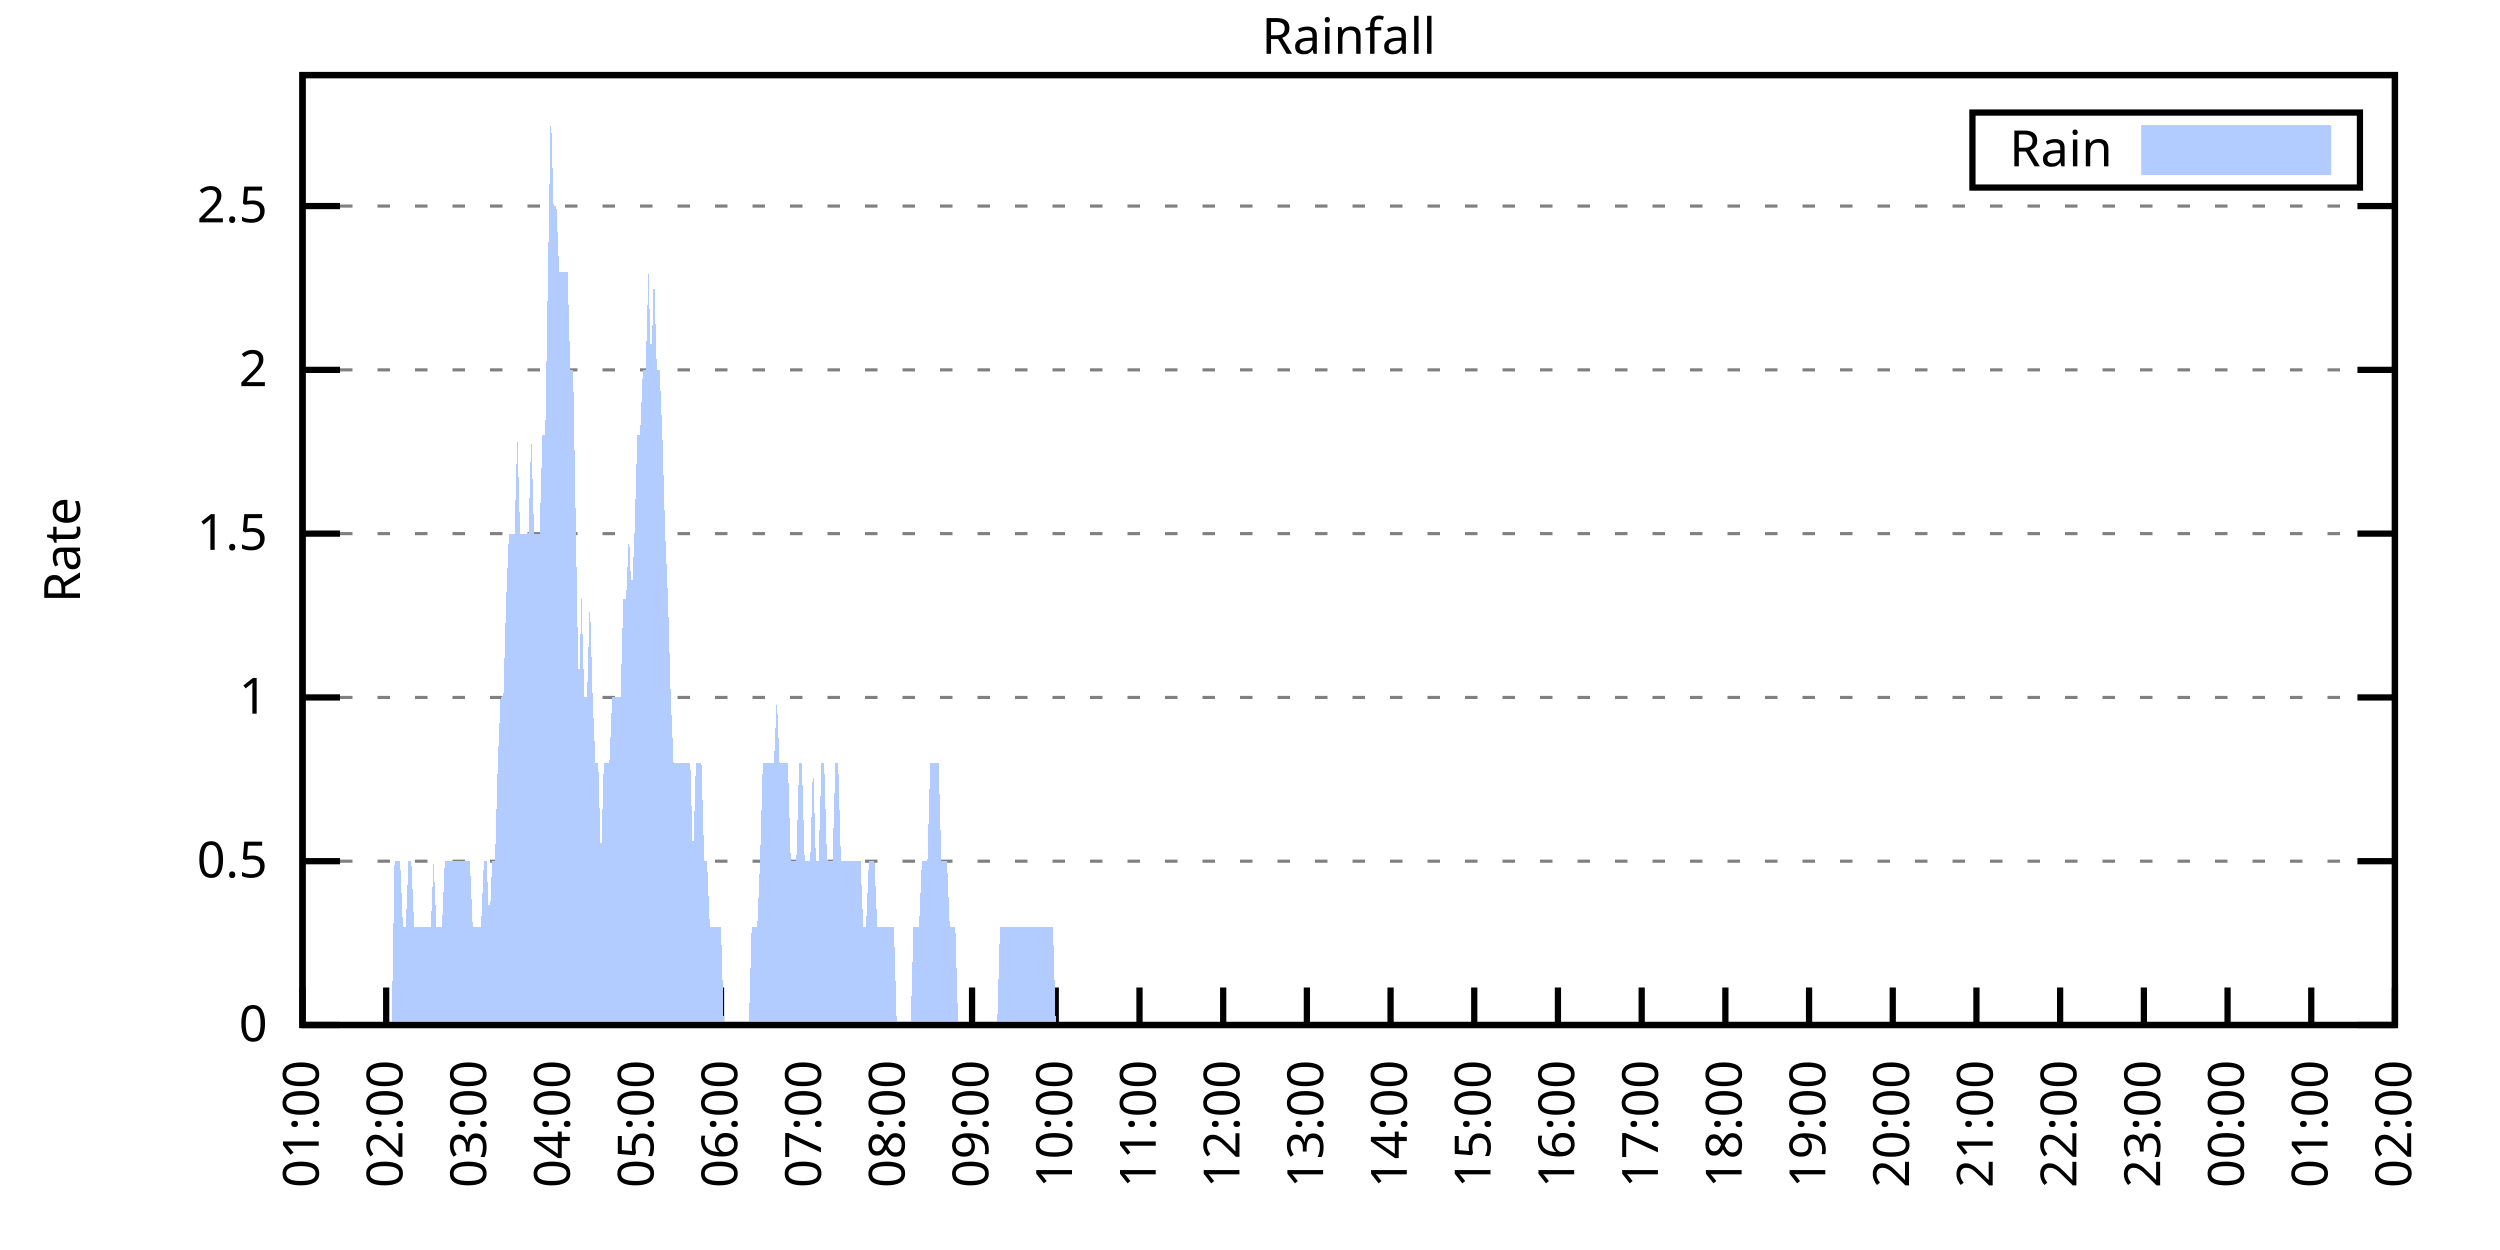
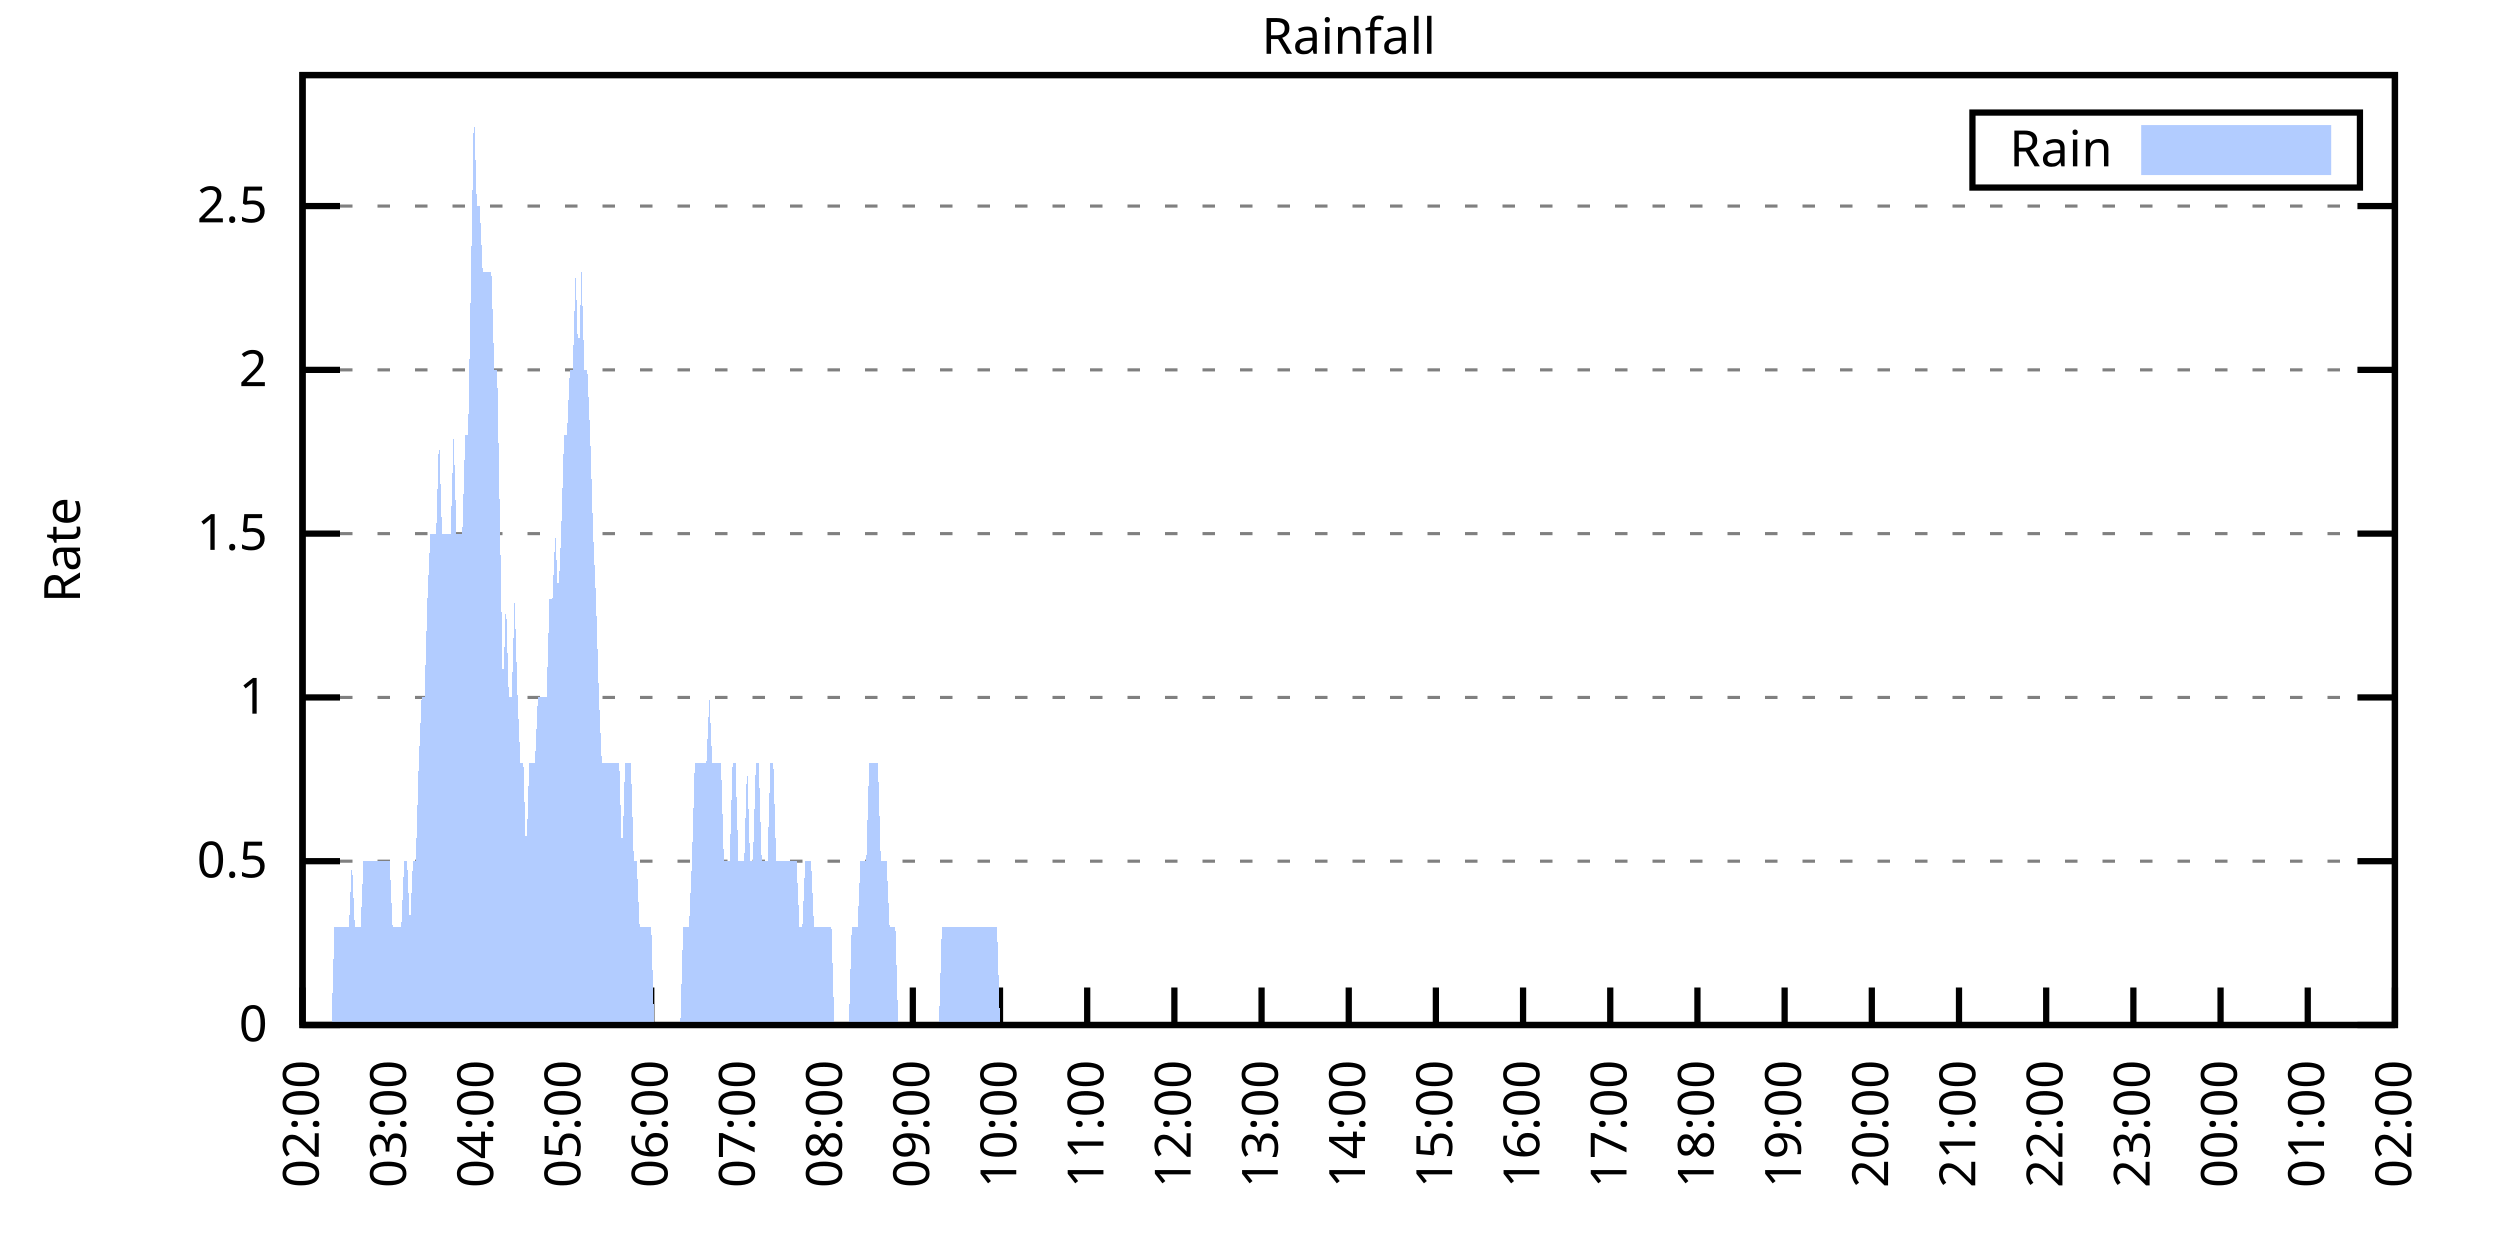
<svg xmlns="http://www.w3.org/2000/svg" xmlns:xlink="http://www.w3.org/1999/xlink" width="400" height="200" viewBox="0 0 400 200">
  <g id="gnuplot_canvas">
    <rect x="0" y="0" width="400" height="200" fill="none" />
    <defs>
      <circle id="gpDot" r="0.5" stroke-width="0.5" stroke="currentColor" />
      <path id="gpPt0" stroke-width="0.333" stroke="currentColor" d="M-1,0 h2 M0,-1 v2" />
      <path id="gpPt1" stroke-width="0.333" stroke="currentColor" d="M-1,-1 L1,1 M1,-1 L-1,1" />
      <path id="gpPt2" stroke-width="0.333" stroke="currentColor" d="M-1,0 L1,0 M0,-1 L0,1 M-1,-1 L1,1 M-1,1 L1,-1" />
      <rect id="gpPt3" stroke-width="0.333" stroke="currentColor" x="-1" y="-1" width="2" height="2" />
      <rect id="gpPt4" stroke-width="0.333" stroke="currentColor" fill="currentColor" x="-1" y="-1" width="2" height="2" />
      <circle id="gpPt5" stroke-width="0.333" stroke="currentColor" cx="0" cy="0" r="1" />
      <use xlink:href="#gpPt5" id="gpPt6" fill="currentColor" stroke="none" />
      <path id="gpPt7" stroke-width="0.333" stroke="currentColor" d="M0,-1.33 L-1.33,0.67 L1.33,0.67 z" />
      <use xlink:href="#gpPt7" id="gpPt8" fill="currentColor" stroke="none" />
      <use xlink:href="#gpPt7" id="gpPt9" stroke="currentColor" transform="rotate(180)" />
      <use xlink:href="#gpPt9" id="gpPt10" fill="currentColor" stroke="none" />
      <use xlink:href="#gpPt3" id="gpPt11" stroke="currentColor" transform="rotate(45)" />
      <use xlink:href="#gpPt11" id="gpPt12" fill="currentColor" stroke="none" />
      <path id="gpPt13" stroke-width="0.333" stroke="currentColor" d="M0,1.330 L1.265,0.411 L0.782,-1.067 L-0.782,-1.076 L-1.265,0.411 z" />
      <use xlink:href="#gpPt13" id="gpPt14" fill="currentColor" stroke="none" />
      <filter id="textbox" filterUnits="objectBoundingBox" x="0" y="0" height="1" width="1">
        <feFlood flood-color="white" flood-opacity="1" result="bgnd" />
        <feComposite in="SourceGraphic" in2="bgnd" operator="atop" />
      </filter>
      <filter id="greybox" filterUnits="objectBoundingBox" x="0" y="0" height="1" width="1">
        <feFlood flood-color="lightgrey" flood-opacity="1" result="grey" />
        <feComposite in="SourceGraphic" in2="grey" operator="atop" />
      </filter>
    </defs>
    <g fill="none" color="white" stroke="currentColor" stroke-width="1.00" stroke-linecap="butt" stroke-linejoin="miter">
</g>
    <g fill="none" color="black" stroke="currentColor" stroke-width="1.00" stroke-linecap="butt" stroke-linejoin="miter">
      <g stroke="none" shape-rendering="crispEdges">
        <polygon fill="rgb(255, 255, 255)" points="48.40,164.00 383.18,164.00 383.18,12.02 48.40,12.02 " />
      </g>
    </g>
    <g fill="none" color="black" stroke="currentColor" stroke-width="1.00" stroke-linecap="butt" stroke-linejoin="miter">
</g>
    <g fill="none" color="black" stroke="black" stroke-width="0.50" stroke-linecap="butt" stroke-linejoin="miter">
</g>
    <g fill="none" color="gray" stroke="currentColor" stroke-width="0.50" stroke-linecap="butt" stroke-linejoin="miter">
      <path stroke="gray" stroke-dasharray="2,4" class="gridline" d="M48.40,164.00 L383.19,164.00  " />
    </g>
    <g fill="none" color="gray" stroke="gray" stroke-width="1.00" stroke-linecap="butt" stroke-linejoin="miter">
</g>
    <g fill="none" color="black" stroke="currentColor" stroke-width="1.00" stroke-linecap="butt" stroke-linejoin="miter">
      <path stroke="black" d="M48.40,164.00 L54.40,164.00 M383.19,164.00 L377.19,164.00  " />
      <g transform="translate(42.80,166.60)" stroke="none" fill="black" font-family="Sans" font-size="8.00" text-anchor="end">
        <text>
          <tspan font-family="Sans"> 0</tspan>
        </text>
      </g>
    </g>
    <g fill="none" color="black" stroke="currentColor" stroke-width="1.00" stroke-linecap="butt" stroke-linejoin="miter">
</g>
    <g fill="none" color="black" stroke="black" stroke-width="0.50" stroke-linecap="butt" stroke-linejoin="miter">
</g>
    <g fill="none" color="gray" stroke="currentColor" stroke-width="0.50" stroke-linecap="butt" stroke-linejoin="miter">
      <path stroke="gray" stroke-dasharray="2,4" class="gridline" d="M48.40,137.79 L383.19,137.79  " />
    </g>
    <g fill="none" color="gray" stroke="gray" stroke-width="1.00" stroke-linecap="butt" stroke-linejoin="miter">
</g>
    <g fill="none" color="black" stroke="currentColor" stroke-width="1.00" stroke-linecap="butt" stroke-linejoin="miter">
      <path stroke="black" d="M48.40,137.79 L54.40,137.79 M383.19,137.79 L377.19,137.79  " />
      <g transform="translate(42.80,140.39)" stroke="none" fill="black" font-family="Sans" font-size="8.00" text-anchor="end">
        <text>
          <tspan font-family="Sans"> 0.5</tspan>
        </text>
      </g>
    </g>
    <g fill="none" color="black" stroke="currentColor" stroke-width="1.00" stroke-linecap="butt" stroke-linejoin="miter">
</g>
    <g fill="none" color="black" stroke="black" stroke-width="0.50" stroke-linecap="butt" stroke-linejoin="miter">
</g>
    <g fill="none" color="gray" stroke="currentColor" stroke-width="0.50" stroke-linecap="butt" stroke-linejoin="miter">
      <path stroke="gray" stroke-dasharray="2,4" class="gridline" d="M48.40,111.59 L383.19,111.59  " />
    </g>
    <g fill="none" color="gray" stroke="gray" stroke-width="1.00" stroke-linecap="butt" stroke-linejoin="miter">
</g>
    <g fill="none" color="black" stroke="currentColor" stroke-width="1.00" stroke-linecap="butt" stroke-linejoin="miter">
      <path stroke="black" d="M48.40,111.59 L54.40,111.59 M383.19,111.59 L377.19,111.59  " />
      <g transform="translate(42.80,114.19)" stroke="none" fill="black" font-family="Sans" font-size="8.00" text-anchor="end">
        <text>
          <tspan font-family="Sans"> 1</tspan>
        </text>
      </g>
    </g>
    <g fill="none" color="black" stroke="currentColor" stroke-width="1.00" stroke-linecap="butt" stroke-linejoin="miter">
</g>
    <g fill="none" color="black" stroke="black" stroke-width="0.50" stroke-linecap="butt" stroke-linejoin="miter">
</g>
    <g fill="none" color="gray" stroke="currentColor" stroke-width="0.50" stroke-linecap="butt" stroke-linejoin="miter">
      <path stroke="gray" stroke-dasharray="2,4" class="gridline" d="M48.40,85.38 L383.19,85.38  " />
    </g>
    <g fill="none" color="gray" stroke="gray" stroke-width="1.00" stroke-linecap="butt" stroke-linejoin="miter">
</g>
    <g fill="none" color="black" stroke="currentColor" stroke-width="1.00" stroke-linecap="butt" stroke-linejoin="miter">
      <path stroke="black" d="M48.40,85.38 L54.40,85.38 M383.19,85.38 L377.19,85.38  " />
      <g transform="translate(42.80,87.98)" stroke="none" fill="black" font-family="Sans" font-size="8.00" text-anchor="end">
        <text>
          <tspan font-family="Sans"> 1.5</tspan>
        </text>
      </g>
    </g>
    <g fill="none" color="black" stroke="currentColor" stroke-width="1.00" stroke-linecap="butt" stroke-linejoin="miter">
</g>
    <g fill="none" color="black" stroke="black" stroke-width="0.50" stroke-linecap="butt" stroke-linejoin="miter">
</g>
    <g fill="none" color="gray" stroke="currentColor" stroke-width="0.50" stroke-linecap="butt" stroke-linejoin="miter">
      <path stroke="gray" stroke-dasharray="2,4" class="gridline" d="M48.40,59.18 L383.19,59.18  " />
    </g>
    <g fill="none" color="gray" stroke="gray" stroke-width="1.00" stroke-linecap="butt" stroke-linejoin="miter">
</g>
    <g fill="none" color="black" stroke="currentColor" stroke-width="1.00" stroke-linecap="butt" stroke-linejoin="miter">
      <path stroke="black" d="M48.40,59.18 L54.40,59.18 M383.19,59.18 L377.19,59.18  " />
      <g transform="translate(42.80,61.78)" stroke="none" fill="black" font-family="Sans" font-size="8.00" text-anchor="end">
        <text>
          <tspan font-family="Sans"> 2</tspan>
        </text>
      </g>
    </g>
    <g fill="none" color="black" stroke="currentColor" stroke-width="1.00" stroke-linecap="butt" stroke-linejoin="miter">
</g>
    <g fill="none" color="black" stroke="black" stroke-width="0.50" stroke-linecap="butt" stroke-linejoin="miter">
</g>
    <g fill="none" color="gray" stroke="currentColor" stroke-width="0.50" stroke-linecap="butt" stroke-linejoin="miter">
      <path stroke="gray" stroke-dasharray="2,4" class="gridline" d="M48.40,32.97 L383.19,32.97  " />
    </g>
    <g fill="none" color="gray" stroke="gray" stroke-width="1.00" stroke-linecap="butt" stroke-linejoin="miter">
</g>
    <g fill="none" color="black" stroke="currentColor" stroke-width="1.00" stroke-linecap="butt" stroke-linejoin="miter">
      <path stroke="black" d="M48.40,32.97 L54.40,32.97 M383.19,32.97 L377.19,32.97  " />
      <g transform="translate(42.80,35.57)" stroke="none" fill="black" font-family="Sans" font-size="8.00" text-anchor="end">
        <text>
          <tspan font-family="Sans"> 2.5</tspan>
        </text>
      </g>
    </g>
    <g fill="none" color="black" stroke="currentColor" stroke-width="1.00" stroke-linecap="butt" stroke-linejoin="miter">
      <path stroke="black" d="M48.40,164.00 L48.40,158.00  " />
      <g transform="translate(51.00,169.60) rotate(270.00)" stroke="none" fill="black" font-family="Sans" font-size="8.00" text-anchor="end">
        <text>
-           <tspan font-family="Sans">01:00</tspan>
-         </text>
-       </g>
-     </g>
-     <g fill="none" color="black" stroke="currentColor" stroke-width="1.00" stroke-linecap="butt" stroke-linejoin="miter">
-       <path stroke="black" d="M61.79,164.00 L61.79,158.00  " />
-       <g transform="translate(64.39,169.60) rotate(270.00)" stroke="none" fill="black" font-family="Sans" font-size="8.00" text-anchor="end">
-         <text>
          <tspan font-family="Sans">02:00</tspan>
        </text>
      </g>
    </g>
    <g fill="none" color="black" stroke="currentColor" stroke-width="1.00" stroke-linecap="butt" stroke-linejoin="miter">
-       <path stroke="black" d="M75.18,164.00 L75.18,158.00  " />
-       <g transform="translate(77.78,169.60) rotate(270.00)" stroke="none" fill="black" font-family="Sans" font-size="8.00" text-anchor="end">
+       <path stroke="black" d="M62.35,164.00 L62.35,158.00  " />
+       <g transform="translate(64.95,169.60) rotate(270.00)" stroke="none" fill="black" font-family="Sans" font-size="8.00" text-anchor="end">
        <text>
          <tspan font-family="Sans">03:00</tspan>
        </text>
      </g>
    </g>
    <g fill="none" color="black" stroke="currentColor" stroke-width="1.00" stroke-linecap="butt" stroke-linejoin="miter">
-       <path stroke="black" d="M88.57,164.00 L88.57,158.00  " />
-       <g transform="translate(91.17,169.60) rotate(270.00)" stroke="none" fill="black" font-family="Sans" font-size="8.00" text-anchor="end">
+       <path stroke="black" d="M76.30,164.00 L76.30,158.00  " />
+       <g transform="translate(78.90,169.60) rotate(270.00)" stroke="none" fill="black" font-family="Sans" font-size="8.00" text-anchor="end">
        <text>
          <tspan font-family="Sans">04:00</tspan>
        </text>
      </g>
    </g>
    <g fill="none" color="black" stroke="currentColor" stroke-width="1.00" stroke-linecap="butt" stroke-linejoin="miter">
-       <path stroke="black" d="M101.97,164.00 L101.97,158.00  " />
-       <g transform="translate(104.57,169.60) rotate(270.00)" stroke="none" fill="black" font-family="Sans" font-size="8.00" text-anchor="end">
+       <path stroke="black" d="M90.25,164.00 L90.25,158.00  " />
+       <g transform="translate(92.85,169.60) rotate(270.00)" stroke="none" fill="black" font-family="Sans" font-size="8.00" text-anchor="end">
        <text>
          <tspan font-family="Sans">05:00</tspan>
        </text>
      </g>
    </g>
    <g fill="none" color="black" stroke="currentColor" stroke-width="1.00" stroke-linecap="butt" stroke-linejoin="miter">
-       <path stroke="black" d="M115.36,164.00 L115.36,158.00  " />
-       <g transform="translate(117.96,169.60) rotate(270.00)" stroke="none" fill="black" font-family="Sans" font-size="8.00" text-anchor="end">
+       <path stroke="black" d="M104.20,164.00 L104.20,158.00  " />
+       <g transform="translate(106.80,169.60) rotate(270.00)" stroke="none" fill="black" font-family="Sans" font-size="8.00" text-anchor="end">
        <text>
          <tspan font-family="Sans">06:00</tspan>
        </text>
      </g>
    </g>
    <g fill="none" color="black" stroke="currentColor" stroke-width="1.00" stroke-linecap="butt" stroke-linejoin="miter">
-       <path stroke="black" d="M128.75,164.00 L128.75,158.00  " />
-       <g transform="translate(131.35,169.60) rotate(270.00)" stroke="none" fill="black" font-family="Sans" font-size="8.00" text-anchor="end">
+       <path stroke="black" d="M118.15,164.00 L118.15,158.00  " />
+       <g transform="translate(120.75,169.60) rotate(270.00)" stroke="none" fill="black" font-family="Sans" font-size="8.00" text-anchor="end">
        <text>
          <tspan font-family="Sans">07:00</tspan>
        </text>
      </g>
    </g>
    <g fill="none" color="black" stroke="currentColor" stroke-width="1.00" stroke-linecap="butt" stroke-linejoin="miter">
-       <path stroke="black" d="M142.14,164.00 L142.14,158.00  " />
-       <g transform="translate(144.74,169.60) rotate(270.00)" stroke="none" fill="black" font-family="Sans" font-size="8.00" text-anchor="end">
+       <path stroke="black" d="M132.10,164.00 L132.10,158.00  " />
+       <g transform="translate(134.70,169.60) rotate(270.00)" stroke="none" fill="black" font-family="Sans" font-size="8.00" text-anchor="end">
        <text>
          <tspan font-family="Sans">08:00</tspan>
        </text>
      </g>
    </g>
    <g fill="none" color="black" stroke="currentColor" stroke-width="1.00" stroke-linecap="butt" stroke-linejoin="miter">
-       <path stroke="black" d="M155.53,164.00 L155.53,158.00  " />
-       <g transform="translate(158.13,169.60) rotate(270.00)" stroke="none" fill="black" font-family="Sans" font-size="8.00" text-anchor="end">
+       <path stroke="black" d="M146.05,164.00 L146.05,158.00  " />
+       <g transform="translate(148.65,169.60) rotate(270.00)" stroke="none" fill="black" font-family="Sans" font-size="8.00" text-anchor="end">
        <text>
          <tspan font-family="Sans">09:00</tspan>
        </text>
      </g>
    </g>
    <g fill="none" color="black" stroke="currentColor" stroke-width="1.00" stroke-linecap="butt" stroke-linejoin="miter">
-       <path stroke="black" d="M168.92,164.00 L168.92,158.00  " />
-       <g transform="translate(171.52,169.60) rotate(270.00)" stroke="none" fill="black" font-family="Sans" font-size="8.00" text-anchor="end">
+       <path stroke="black" d="M160.00,164.00 L160.00,158.00  " />
+       <g transform="translate(162.60,169.60) rotate(270.00)" stroke="none" fill="black" font-family="Sans" font-size="8.00" text-anchor="end">
        <text>
          <tspan font-family="Sans">10:00</tspan>
        </text>
      </g>
    </g>
    <g fill="none" color="black" stroke="currentColor" stroke-width="1.00" stroke-linecap="butt" stroke-linejoin="miter">
-       <path stroke="black" d="M182.32,164.00 L182.32,158.00  " />
-       <g transform="translate(184.92,169.60) rotate(270.00)" stroke="none" fill="black" font-family="Sans" font-size="8.00" text-anchor="end">
+       <path stroke="black" d="M173.95,164.00 L173.95,158.00  " />
+       <g transform="translate(176.55,169.60) rotate(270.00)" stroke="none" fill="black" font-family="Sans" font-size="8.00" text-anchor="end">
        <text>
          <tspan font-family="Sans">11:00</tspan>
        </text>
      </g>
    </g>
    <g fill="none" color="black" stroke="currentColor" stroke-width="1.00" stroke-linecap="butt" stroke-linejoin="miter">
-       <path stroke="black" d="M195.71,164.00 L195.71,158.00  " />
-       <g transform="translate(198.31,169.60) rotate(270.00)" stroke="none" fill="black" font-family="Sans" font-size="8.00" text-anchor="end">
+       <path stroke="black" d="M187.90,164.00 L187.90,158.00  " />
+       <g transform="translate(190.50,169.60) rotate(270.00)" stroke="none" fill="black" font-family="Sans" font-size="8.00" text-anchor="end">
        <text>
          <tspan font-family="Sans">12:00</tspan>
        </text>
      </g>
    </g>
    <g fill="none" color="black" stroke="currentColor" stroke-width="1.00" stroke-linecap="butt" stroke-linejoin="miter">
-       <path stroke="black" d="M209.10,164.00 L209.10,158.00  " />
-       <g transform="translate(211.70,169.60) rotate(270.00)" stroke="none" fill="black" font-family="Sans" font-size="8.00" text-anchor="end">
+       <path stroke="black" d="M201.85,164.00 L201.85,158.00  " />
+       <g transform="translate(204.45,169.60) rotate(270.00)" stroke="none" fill="black" font-family="Sans" font-size="8.00" text-anchor="end">
        <text>
          <tspan font-family="Sans">13:00</tspan>
        </text>
      </g>
    </g>
    <g fill="none" color="black" stroke="currentColor" stroke-width="1.00" stroke-linecap="butt" stroke-linejoin="miter">
-       <path stroke="black" d="M222.49,164.00 L222.49,158.00  " />
-       <g transform="translate(225.09,169.60) rotate(270.00)" stroke="none" fill="black" font-family="Sans" font-size="8.00" text-anchor="end">
+       <path stroke="black" d="M215.80,164.00 L215.80,158.00  " />
+       <g transform="translate(218.40,169.60) rotate(270.00)" stroke="none" fill="black" font-family="Sans" font-size="8.00" text-anchor="end">
        <text>
          <tspan font-family="Sans">14:00</tspan>
        </text>
      </g>
    </g>
    <g fill="none" color="black" stroke="currentColor" stroke-width="1.00" stroke-linecap="butt" stroke-linejoin="miter">
-       <path stroke="black" d="M235.88,164.00 L235.88,158.00  " />
-       <g transform="translate(238.48,169.60) rotate(270.00)" stroke="none" fill="black" font-family="Sans" font-size="8.00" text-anchor="end">
+       <path stroke="black" d="M229.74,164.00 L229.74,158.00  " />
+       <g transform="translate(232.34,169.60) rotate(270.00)" stroke="none" fill="black" font-family="Sans" font-size="8.00" text-anchor="end">
        <text>
          <tspan font-family="Sans">15:00</tspan>
        </text>
      </g>
    </g>
    <g fill="none" color="black" stroke="currentColor" stroke-width="1.00" stroke-linecap="butt" stroke-linejoin="miter">
-       <path stroke="black" d="M249.27,164.00 L249.27,158.00  " />
-       <g transform="translate(251.87,169.60) rotate(270.00)" stroke="none" fill="black" font-family="Sans" font-size="8.00" text-anchor="end">
+       <path stroke="black" d="M243.69,164.00 L243.69,158.00  " />
+       <g transform="translate(246.29,169.60) rotate(270.00)" stroke="none" fill="black" font-family="Sans" font-size="8.00" text-anchor="end">
        <text>
          <tspan font-family="Sans">16:00</tspan>
        </text>
      </g>
    </g>
    <g fill="none" color="black" stroke="currentColor" stroke-width="1.00" stroke-linecap="butt" stroke-linejoin="miter">
-       <path stroke="black" d="M262.67,164.00 L262.67,158.00  " />
-       <g transform="translate(265.27,169.60) rotate(270.00)" stroke="none" fill="black" font-family="Sans" font-size="8.00" text-anchor="end">
+       <path stroke="black" d="M257.64,164.00 L257.64,158.00  " />
+       <g transform="translate(260.24,169.60) rotate(270.00)" stroke="none" fill="black" font-family="Sans" font-size="8.00" text-anchor="end">
        <text>
          <tspan font-family="Sans">17:00</tspan>
        </text>
      </g>
    </g>
    <g fill="none" color="black" stroke="currentColor" stroke-width="1.00" stroke-linecap="butt" stroke-linejoin="miter">
-       <path stroke="black" d="M276.06,164.00 L276.06,158.00  " />
-       <g transform="translate(278.66,169.60) rotate(270.00)" stroke="none" fill="black" font-family="Sans" font-size="8.00" text-anchor="end">
+       <path stroke="black" d="M271.59,164.00 L271.59,158.00  " />
+       <g transform="translate(274.19,169.60) rotate(270.00)" stroke="none" fill="black" font-family="Sans" font-size="8.00" text-anchor="end">
        <text>
          <tspan font-family="Sans">18:00</tspan>
        </text>
      </g>
    </g>
    <g fill="none" color="black" stroke="currentColor" stroke-width="1.00" stroke-linecap="butt" stroke-linejoin="miter">
-       <path stroke="black" d="M289.45,164.00 L289.45,158.00  " />
-       <g transform="translate(292.05,169.60) rotate(270.00)" stroke="none" fill="black" font-family="Sans" font-size="8.00" text-anchor="end">
+       <path stroke="black" d="M285.54,164.00 L285.54,158.00  " />
+       <g transform="translate(288.14,169.60) rotate(270.00)" stroke="none" fill="black" font-family="Sans" font-size="8.00" text-anchor="end">
        <text>
          <tspan font-family="Sans">19:00</tspan>
        </text>
      </g>
    </g>
    <g fill="none" color="black" stroke="currentColor" stroke-width="1.00" stroke-linecap="butt" stroke-linejoin="miter">
-       <path stroke="black" d="M302.84,164.00 L302.84,158.00  " />
-       <g transform="translate(305.44,169.60) rotate(270.00)" stroke="none" fill="black" font-family="Sans" font-size="8.00" text-anchor="end">
+       <path stroke="black" d="M299.49,164.00 L299.49,158.00  " />
+       <g transform="translate(302.09,169.60) rotate(270.00)" stroke="none" fill="black" font-family="Sans" font-size="8.00" text-anchor="end">
        <text>
          <tspan font-family="Sans">20:00</tspan>
        </text>
      </g>
    </g>
    <g fill="none" color="black" stroke="currentColor" stroke-width="1.00" stroke-linecap="butt" stroke-linejoin="miter">
-       <path stroke="black" d="M316.23,164.00 L316.23,158.00  " />
-       <g transform="translate(318.83,169.60) rotate(270.00)" stroke="none" fill="black" font-family="Sans" font-size="8.00" text-anchor="end">
+       <path stroke="black" d="M313.44,164.00 L313.44,158.00  " />
+       <g transform="translate(316.04,169.60) rotate(270.00)" stroke="none" fill="black" font-family="Sans" font-size="8.00" text-anchor="end">
        <text>
          <tspan font-family="Sans">21:00</tspan>
        </text>
      </g>
    </g>
    <g fill="none" color="black" stroke="currentColor" stroke-width="1.00" stroke-linecap="butt" stroke-linejoin="miter">
-       <path stroke="black" d="M329.62,164.00 L329.62,158.00  " />
-       <g transform="translate(332.22,169.60) rotate(270.00)" stroke="none" fill="black" font-family="Sans" font-size="8.00" text-anchor="end">
+       <path stroke="black" d="M327.39,164.00 L327.39,158.00  " />
+       <g transform="translate(329.99,169.60) rotate(270.00)" stroke="none" fill="black" font-family="Sans" font-size="8.00" text-anchor="end">
        <text>
          <tspan font-family="Sans">22:00</tspan>
        </text>
      </g>
    </g>
    <g fill="none" color="black" stroke="currentColor" stroke-width="1.00" stroke-linecap="butt" stroke-linejoin="miter">
-       <path stroke="black" d="M343.02,164.00 L343.02,158.00  " />
-       <g transform="translate(345.62,169.60) rotate(270.00)" stroke="none" fill="black" font-family="Sans" font-size="8.00" text-anchor="end">
+       <path stroke="black" d="M341.34,164.00 L341.34,158.00  " />
+       <g transform="translate(343.94,169.60) rotate(270.00)" stroke="none" fill="black" font-family="Sans" font-size="8.00" text-anchor="end">
        <text>
          <tspan font-family="Sans">23:00</tspan>
        </text>
      </g>
    </g>
    <g fill="none" color="black" stroke="currentColor" stroke-width="1.00" stroke-linecap="butt" stroke-linejoin="miter">
-       <path stroke="black" d="M356.41,164.00 L356.41,158.00  " />
-       <g transform="translate(359.01,169.60) rotate(270.00)" stroke="none" fill="black" font-family="Sans" font-size="8.00" text-anchor="end">
+       <path stroke="black" d="M355.29,164.00 L355.29,158.00  " />
+       <g transform="translate(357.89,169.60) rotate(270.00)" stroke="none" fill="black" font-family="Sans" font-size="8.00" text-anchor="end">
        <text>
          <tspan font-family="Sans">00:00</tspan>
        </text>
      </g>
    </g>
    <g fill="none" color="black" stroke="currentColor" stroke-width="1.00" stroke-linecap="butt" stroke-linejoin="miter">
-       <path stroke="black" d="M369.80,164.00 L369.80,158.00  " />
-       <g transform="translate(372.40,169.60) rotate(270.00)" stroke="none" fill="black" font-family="Sans" font-size="8.00" text-anchor="end">
+       <path stroke="black" d="M369.24,164.00 L369.24,158.00  " />
+       <g transform="translate(371.84,169.60) rotate(270.00)" stroke="none" fill="black" font-family="Sans" font-size="8.00" text-anchor="end">
        <text>
          <tspan font-family="Sans">01:00</tspan>
        </text>
      </g>
    </g>
    <g fill="none" color="black" stroke="currentColor" stroke-width="1.00" stroke-linecap="butt" stroke-linejoin="miter">
      <path stroke="black" d="M383.19,164.00 L383.19,158.00  " />
      <g transform="translate(385.79,169.60) rotate(270.00)" stroke="none" fill="black" font-family="Sans" font-size="8.00" text-anchor="end">
        <text>
          <tspan font-family="Sans">02:00</tspan>
        </text>
      </g>
    </g>
    <g fill="none" color="black" stroke="currentColor" stroke-width="1.00" stroke-linecap="butt" stroke-linejoin="miter">
</g>
    <g fill="none" color="black" stroke="currentColor" stroke-width="1.00" stroke-linecap="butt" stroke-linejoin="miter">
      <path stroke="black" d="M48.40,12.01 L48.40,164.00 L383.19,164.00 L383.19,12.01 L48.40,12.01 Z  " />
    </g>
    <g fill="none" color="black" stroke="currentColor" stroke-width="1.00" stroke-linecap="butt" stroke-linejoin="miter">
</g>
    <g fill="none" color="black" stroke="currentColor" stroke-width="1.00" stroke-linecap="butt" stroke-linejoin="miter">
      <path stroke="black" d="M315.59,30.01 L315.59,18.01 L377.59,18.01 L377.59,30.01 L315.59,30.01 Z  " />
    </g>
    <g id="Rainfall_plot_1">
      <g fill="none" color="white" stroke="black" stroke-width="2.00" stroke-linecap="butt" stroke-linejoin="miter">
</g>
      <g fill="none" color="black" stroke="currentColor" stroke-width="2.00" stroke-linecap="butt" stroke-linejoin="miter">
        <g transform="translate(337.99,26.61)" stroke="none" fill="black" font-family="Sans" font-size="8.00" text-anchor="end">
          <text>
            <tspan font-family="Sans">Rain</tspan>
          </text>
        </g>
      </g>
      <g fill="none" color="black" stroke="currentColor" stroke-width="2.00" stroke-linecap="butt" stroke-linejoin="miter">
        <g stroke="none" shape-rendering="crispEdges">
          <polygon fill="rgb(178, 204, 255)" points="343.59,27.01 371.99,27.01 371.99,21.01 343.59,21.01 " />
        </g>
        <path stroke="rgb(178, 204, 255)" d="M343.59,27.01 L371.99,27.01 L371.99,21.01 L343.59,21.01 L343.59,27.01 Z  " />
      </g>
      <g fill="none" color="black" stroke="currentColor" stroke-width="2.00" stroke-linecap="butt" stroke-linejoin="miter">
        <g stroke="none" shape-rendering="crispEdges">
-           <polygon fill="rgb(178, 204, 255)" points="58.67,164.00 59.11,164.00 59.56,164.00 60.01,164.00 60.45,164.00 60.90,164.00 61.35,164.00 61.79,164.00 62.24,164.00 62.68,164.00 63.13,137.79 63.58,137.79 64.02,137.79 64.47,148.28 64.92,148.28 65.36,137.79 65.81,137.79 66.26,148.28 66.70,148.28 67.15,148.28 67.59,148.28 68.04,148.28 68.49,148.28 68.93,148.28 69.38,137.79 69.83,148.28 70.27,148.28 70.72,148.28 71.17,137.79 71.61,137.79 72.06,137.79 72.50,137.79 72.95,137.79 73.40,137.79 73.84,137.79 74.29,137.79 74.74,137.79 75.18,137.79 75.63,148.28 76.08,148.28 76.52,148.28 76.97,148.28 77.42,137.79 77.86,137.79 78.31,148.28 78.75,137.79 79.20,137.79 79.65,122.07 80.09,111.59 80.54,111.59 80.99,95.87 81.43,85.38 81.88,85.38 82.33,85.38 82.77,69.66 83.22,85.38 83.66,85.38 84.11,85.38 84.56,85.38 85.00,69.66 85.45,85.38 85.90,85.38 86.34,85.38 86.79,69.66 87.24,69.66 87.68,43.46 88.13,17.25 88.57,32.97 89.02,32.97 89.47,43.46 89.91,43.46 90.36,43.46 90.81,43.46 91.25,59.18 91.70,59.18 92.15,85.38 92.59,111.59 93.04,95.87 93.49,111.59 93.93,111.59 94.38,95.87 94.82,111.59 95.27,122.07 95.72,122.07 96.16,137.79 96.61,122.07 97.06,122.07 97.50,122.07 97.95,111.59 98.40,111.59 98.84,111.59 99.29,111.59 99.73,95.87 100.18,95.87 100.63,85.38 101.07,95.87 101.52,85.38 101.97,69.66 102.41,69.66 102.86,59.18 103.31,59.18 103.75,43.46 104.20,59.18 104.64,43.46 105.09,59.18 105.54,59.18 105.98,69.66 106.43,85.38 106.88,95.87 107.32,111.59 107.77,122.07 108.22,122.07 108.66,122.07 109.11,122.07 109.55,122.07 110.00,122.07 110.45,122.07 110.89,137.79 111.34,122.07 111.79,122.07 112.23,122.07 112.68,137.79 113.13,137.79 113.57,148.28 114.02,148.28 114.47,148.28 114.91,148.28 115.36,148.28 115.80,164.00 116.25,164.00 116.70,164.00 117.14,164.00 117.59,164.00 118.04,164.00 118.48,164.00 118.93,164.00 119.38,164.00 119.82,164.00 120.27,148.28 120.71,148.28 121.16,148.28 121.61,137.79 122.05,122.07 122.50,122.07 122.95,122.07 123.39,122.07 123.84,122.07 124.29,111.59 124.73,122.07 125.18,122.07 125.62,122.07 126.07,122.07 126.52,137.79 126.96,137.79 127.41,137.79 127.86,122.07 128.30,122.07 128.75,137.79 129.20,137.79 129.64,137.79 130.09,122.07 130.54,137.79 130.98,137.79 131.43,122.07 131.87,122.07 132.32,137.79 132.77,137.79 133.21,137.79 133.66,122.07 134.11,122.07 134.55,137.79 135.00,137.79 135.45,137.79 135.89,137.79 136.34,137.79 136.78,137.79 137.23,137.79 137.68,137.79 138.12,148.28 138.57,148.28 139.02,137.79 139.46,137.79 139.91,137.79 140.36,148.28 140.80,148.28 141.25,148.28 141.69,148.28 142.14,148.28 142.59,148.28 143.03,148.28 143.48,164.00 143.93,164.00 144.37,164.00 144.82,164.00 145.27,164.00 145.71,164.00 146.16,148.28 146.61,148.28 147.05,148.28 147.50,137.79 147.94,137.79 148.39,137.79 148.84,122.07 149.28,122.07 149.73,122.07 150.18,122.07 150.62,137.79 151.07,137.79 151.52,137.79 151.96,148.28 152.41,148.28 152.85,148.28 153.30,164.00 153.75,164.00 154.19,164.00 154.64,164.00 155.09,164.00 155.53,164.00 155.98,164.00 156.43,164.00 156.87,164.00 157.32,164.00 157.76,164.00 158.21,164.00 158.66,164.00 159.10,164.00 159.55,164.00 160.00,148.28 160.44,148.28 160.89,148.28 161.34,148.28 161.78,148.28 162.23,148.28 162.67,148.28 163.12,148.28 163.57,148.28 164.01,148.28 164.46,148.28 164.91,148.28 165.35,148.28 165.80,148.28 166.25,148.28 166.69,148.28 167.14,148.28 167.59,148.28 168.03,148.28 168.48,148.28 168.92,164.00 169.37,164.00 169.82,164.00 170.26,164.00 170.71,164.00 171.16,164.00 171.60,164.00 172.05,164.00 172.50,164.00 172.94,164.00 173.39,164.00 173.83,164.00 174.28,164.00 174.73,164.00 175.17,164.00 175.62,164.00 176.07,164.00 176.51,164.00 176.96,164.00 177.41,164.00 177.85,164.00 178.30,164.00 178.74,164.00 179.19,164.00 179.64,164.00 180.08,164.00 180.53,164.00 180.98,164.00 181.42,164.00 181.87,164.00 182.32,164.00 182.76,164.00 183.21,164.00 183.66,164.00 184.10,164.00 184.55,164.00 184.99,164.00 185.44,164.00 185.89,164.00 186.33,164.00 186.78,164.00 187.23,164.00 187.67,164.00 188.12,164.00 188.57,164.00 189.01,164.00 189.46,164.00 189.90,164.00 190.35,164.00 190.80,164.00 191.24,164.00 191.69,164.00 192.14,164.00 192.58,164.00 193.03,164.00 193.48,164.00 193.92,164.00 194.37,164.00 194.81,164.00 195.26,164.00 195.71,164.00 196.15,164.00 196.60,164.00 197.05,164.00 197.49,164.00 197.94,164.00 198.39,164.00 198.83,164.00 199.28,164.00 199.73,164.00 200.17,164.00 200.62,164.00 201.06,164.00 201.51,164.00 201.96,164.00 202.40,164.00 202.85,164.00 203.30,164.00 203.74,164.00 204.19,164.00 204.64,164.00 205.08,164.00 205.53,164.00 205.97,164.00 206.42,164.00 206.87,164.00 207.31,164.00 207.76,164.00 208.21,164.00 208.65,164.00 209.10,164.00 209.55,164.00 209.99,164.00 210.44,164.00 210.88,164.00 211.33,164.00 211.78,164.00 212.22,164.00 212.67,164.00 213.12,164.00 213.56,164.00 214.01,164.00 214.46,164.00 214.90,164.00 215.35,164.00 215.80,164.00 216.24,164.00 216.69,164.00 217.13,164.00 217.58,164.00 218.03,164.00 218.47,164.00 218.92,164.00 219.37,164.00 219.81,164.00 220.26,164.00 220.71,164.00 221.15,164.00 221.60,164.00 222.04,164.00 222.49,164.00 222.94,164.00 223.38,164.00 223.83,164.00 224.28,164.00 224.72,164.00 225.17,164.00 225.62,164.00 226.06,164.00 226.51,164.00 226.95,164.00 227.40,164.00 227.85,164.00 228.29,164.00 228.74,164.00 229.19,164.00 229.63,164.00 230.08,164.00 230.53,164.00 230.97,164.00 231.42,164.00 231.86,164.00 232.31,164.00 232.76,164.00 233.20,164.00 233.65,164.00 234.10,164.00 234.54,164.00 234.99,164.00 235.44,164.00 235.88,164.00 236.33,164.00 236.78,164.00 237.22,164.00 237.67,164.00 238.11,164.00 238.56,164.00 239.01,164.00 239.45,164.00 239.90,164.00 240.35,164.00 240.79,164.00 241.24,164.00 241.69,164.00 242.13,164.00 242.58,164.00 243.02,164.00 243.47,164.00 243.92,164.00 244.36,164.00 244.81,164.00 245.26,164.00 245.70,164.00 246.15,164.00 246.60,164.00 247.04,164.00 247.49,164.00 247.93,164.00 248.38,164.00 248.83,164.00 249.27,164.00 249.72,164.00 250.17,164.00 250.61,164.00 251.06,164.00 251.51,164.00 251.95,164.00 252.40,164.00 252.85,164.00 253.29,164.00 253.74,164.00 254.18,164.00 254.63,164.00 255.08,164.00 255.52,164.00 255.97,164.00 256.42,164.00 256.86,164.00 257.31,164.00 257.76,164.00 258.20,164.00 258.65,164.00 259.09,164.00 259.54,164.00 259.99,164.00 260.43,164.00 260.88,164.00 261.33,164.00 261.77,164.00 262.22,164.00 262.67,164.00 263.11,164.00 263.56,164.00 264.00,164.00 264.45,164.00 264.90,164.00 265.34,164.00 265.79,164.00 266.24,164.00 266.68,164.00 267.13,164.00 267.58,164.00 268.02,164.00 268.47,164.00 268.92,164.00 269.36,164.00 269.81,164.00 270.25,164.00 270.70,164.00 271.15,164.00 271.59,164.00 272.04,164.00 272.49,164.00 272.93,164.00 273.38,164.00 273.83,164.00 274.27,164.00 274.72,164.00 275.16,164.00 275.61,164.00 276.06,164.00 276.50,164.00 276.95,164.00 277.40,164.00 277.84,164.00 278.29,164.00 278.74,164.00 279.18,164.00 279.63,164.00 280.07,164.00 280.52,164.00 280.97,164.00 281.41,164.00 281.86,164.00 282.31,164.00 282.75,164.00 283.20,164.00 283.65,164.00 284.09,164.00 284.54,164.00 284.98,164.00 285.43,164.00 285.88,164.00 286.32,164.00 286.77,164.00 287.22,164.00 287.66,164.00 288.11,164.00 288.56,164.00 289.00,164.00 289.45,164.00 289.90,164.00 290.34,164.00 290.79,164.00 291.23,164.00 291.68,164.00 292.13,164.00 292.57,164.00 293.02,164.00 293.47,164.00 293.91,164.00 294.36,164.00 294.81,164.00 295.25,164.00 295.70,164.00 296.14,164.00 296.59,164.00 297.04,164.00 297.48,164.00 297.93,164.00 298.38,164.00 298.82,164.00 299.27,164.00 299.72,164.00 300.16,164.00 300.61,164.00 301.05,164.00 301.50,164.00 301.95,164.00 302.39,164.00 302.84,164.00 303.29,164.00 303.73,164.00 304.18,164.00 304.63,164.00 305.07,164.00 305.52,164.00 305.97,164.00 306.41,164.00 306.86,164.00 307.30,164.00 307.75,164.00 308.20,164.00 308.64,164.00 309.09,164.00 309.54,164.00 309.98,164.00 310.43,164.00 310.88,164.00 311.32,164.00 311.77,164.00 312.21,164.00 312.66,164.00 313.11,164.00 313.55,164.00 314.00,164.00 314.45,164.00 314.89,164.00 315.34,164.00 315.79,164.00 316.23,164.00 316.68,164.00 317.12,164.00 317.57,164.00 318.02,164.00 318.46,164.00 318.91,164.00 319.36,164.00 319.80,164.00 320.25,164.00 320.70,164.00 321.14,164.00 321.59,164.00 322.04,164.00 322.48,164.00 322.93,164.00 323.37,164.00 323.82,164.00 324.27,164.00 324.71,164.00 325.16,164.00 325.61,164.00 326.05,164.00 326.50,164.00 326.95,164.00 327.39,164.00 327.84,164.00 328.28,164.00 328.73,164.00 329.18,164.00 329.62,164.00 330.07,164.00 330.52,164.00 330.96,164.00 331.41,164.00 331.86,164.00 332.30,164.00 332.75,164.00 333.19,164.00 333.64,164.00 334.09,164.00 334.53,164.00 334.98,164.00 335.43,164.00 335.87,164.00 336.32,164.00 336.77,164.00 337.21,164.00 337.66,164.00 338.10,164.00 338.55,164.00 339.00,164.00 339.44,164.00 339.89,164.00 340.34,164.00 340.78,164.00 341.23,164.00 341.68,164.00 342.12,164.00 342.57,164.00 343.02,164.00 343.46,164.00 343.91,164.00 344.35,164.00 344.80,164.00 345.25,164.00 345.69,164.00 346.14,164.00 346.59,164.00 347.03,164.00 347.48,164.00 347.93,164.00 348.37,164.00 348.82,164.00 349.26,164.00 349.71,164.00 350.16,164.00 350.60,164.00 351.05,164.00 351.50,164.00 351.94,164.00 352.39,164.00 352.84,164.00 353.28,164.00 353.73,164.00 354.17,164.00 354.62,164.00 355.07,164.00 355.51,164.00 355.96,164.00 356.41,164.00 356.85,164.00 357.30,164.00 357.75,164.00 358.19,164.00 358.64,164.00 359.09,164.00 359.53,164.00 359.98,164.00 360.42,164.00 360.87,164.00 361.32,164.00 361.76,164.00 362.21,164.00 362.66,164.00 363.10,164.00 363.55,164.00 364.00,164.00 364.44,164.00 364.89,164.00 365.33,164.00 365.78,164.00 366.23,164.00 366.67,164.00 367.12,164.00 367.57,164.00 368.01,164.00 368.46,164.00 368.91,164.00 369.35,164.00 369.80,164.00 370.24,164.00 370.69,164.00 371.14,164.00 371.58,164.00 372.03,164.00 372.48,164.00 372.92,164.00 373.37,164.00 373.82,164.00 374.26,164.00 374.71,164.00 375.16,164.00 375.60,164.00 376.05,164.00 376.49,164.00 376.94,164.00 377.39,164.00 377.83,164.00 378.28,164.00 378.73,164.00 379.17,164.00 379.62,164.00 379.62,164.00 58.67,164.00 " />
+           <polygon fill="rgb(178, 204, 255)" points="48.86,164.00 49.33,164.00 49.79,164.00 50.26,164.00 50.72,164.00 51.19,164.00 51.65,164.00 52.12,164.00 52.58,164.00 53.05,164.00 53.51,148.28 53.98,148.28 54.44,148.28 54.91,148.28 55.37,148.28 55.84,148.28 56.30,137.79 56.77,148.28 57.23,148.28 57.70,148.28 58.16,137.79 58.63,137.79 59.09,137.79 59.56,137.79 60.02,137.79 60.49,137.79 60.95,137.79 61.42,137.79 61.88,137.79 62.35,137.79 62.81,148.28 63.28,148.28 63.74,148.28 64.21,148.28 64.67,137.79 65.14,137.79 65.60,148.28 66.07,137.79 66.53,137.79 67.00,122.07 67.46,111.59 67.93,111.59 68.39,95.87 68.86,85.38 69.32,85.38 69.79,85.38 70.25,69.66 70.72,85.38 71.18,85.38 71.65,85.38 72.11,85.38 72.58,69.66 73.04,85.38 73.51,85.38 73.97,85.38 74.44,69.66 74.90,69.66 75.37,43.46 75.83,17.25 76.30,32.97 76.76,32.97 77.23,43.46 77.69,43.46 78.16,43.46 78.62,43.46 79.09,59.18 79.55,59.18 80.02,85.38 80.48,111.59 80.95,95.87 81.41,111.59 81.88,111.59 82.34,95.87 82.81,111.59 83.27,122.07 83.74,122.07 84.20,137.79 84.67,122.07 85.13,122.07 85.60,122.07 86.06,111.59 86.53,111.59 86.99,111.59 87.46,111.59 87.92,95.87 88.39,95.87 88.85,85.38 89.32,95.87 89.78,85.38 90.25,69.66 90.71,69.66 91.18,59.18 91.64,59.18 92.11,43.46 92.57,59.18 93.04,43.46 93.50,59.18 93.97,59.18 94.43,69.66 94.90,85.38 95.36,95.87 95.83,111.59 96.29,122.07 96.76,122.07 97.22,122.07 97.69,122.07 98.15,122.07 98.62,122.07 99.08,122.07 99.55,137.79 100.01,122.07 100.48,122.07 100.94,122.07 101.41,137.79 101.87,137.79 102.34,148.28 102.80,148.28 103.27,148.28 103.73,148.28 104.20,148.28 104.66,164.00 105.13,164.00 105.59,164.00 106.06,164.00 106.52,164.00 106.99,164.00 107.45,164.00 107.92,164.00 108.38,164.00 108.85,164.00 109.31,148.28 109.78,148.28 110.24,148.28 110.71,137.79 111.17,122.07 111.64,122.07 112.10,122.07 112.57,122.07 113.03,122.07 113.50,111.59 113.96,122.07 114.43,122.07 114.89,122.07 115.36,122.07 115.82,137.79 116.29,137.79 116.75,137.79 117.22,122.07 117.68,122.07 118.15,137.79 118.61,137.79 119.08,137.79 119.54,122.07 120.01,137.79 120.47,137.79 120.94,122.07 121.40,122.07 121.87,137.79 122.33,137.79 122.80,137.79 123.26,122.07 123.73,122.07 124.19,137.79 124.66,137.79 125.12,137.79 125.59,137.79 126.05,137.79 126.52,137.79 126.98,137.79 127.45,137.79 127.91,148.28 128.38,148.28 128.84,137.79 129.31,137.79 129.77,137.79 130.24,148.28 130.70,148.28 131.17,148.28 131.63,148.28 132.10,148.28 132.56,148.28 133.03,148.28 133.49,164.00 133.96,164.00 134.42,164.00 134.89,164.00 135.35,164.00 135.82,164.00 136.28,148.28 136.75,148.28 137.21,148.28 137.68,137.79 138.14,137.79 138.61,137.79 139.07,122.07 139.54,122.07 140.00,122.07 140.47,122.07 140.93,137.79 141.40,137.79 141.86,137.79 142.33,148.28 142.79,148.28 143.26,148.28 143.72,164.00 144.19,164.00 144.65,164.00 145.12,164.00 145.58,164.00 146.05,164.00 146.51,164.00 146.98,164.00 147.44,164.00 147.91,164.00 148.37,164.00 148.84,164.00 149.30,164.00 149.77,164.00 150.23,164.00 150.70,148.28 151.16,148.28 151.63,148.28 152.09,148.28 152.56,148.28 153.02,148.28 153.49,148.28 153.95,148.28 154.42,148.28 154.88,148.28 155.35,148.28 155.81,148.28 156.28,148.28 156.74,148.28 157.21,148.28 157.67,148.28 158.14,148.28 158.60,148.28 159.07,148.28 159.53,148.28 160.00,164.00 160.46,164.00 160.93,164.00 161.39,164.00 161.86,164.00 162.32,164.00 162.79,164.00 163.25,164.00 163.72,164.00 164.18,164.00 164.65,164.00 165.11,164.00 165.58,164.00 166.04,164.00 166.51,164.00 166.97,164.00 167.44,164.00 167.90,164.00 168.37,164.00 168.83,164.00 169.30,164.00 169.76,164.00 170.23,164.00 170.69,164.00 171.16,164.00 171.62,164.00 172.09,164.00 172.55,164.00 173.02,164.00 173.48,164.00 173.95,164.00 174.41,164.00 174.88,164.00 175.34,164.00 175.81,164.00 176.27,164.00 176.74,164.00 177.20,164.00 177.67,164.00 178.13,164.00 178.60,164.00 179.06,164.00 179.53,164.00 179.99,164.00 180.46,164.00 180.92,164.00 181.39,164.00 181.85,164.00 182.32,164.00 182.78,164.00 183.25,164.00 183.71,164.00 184.18,164.00 184.64,164.00 185.11,164.00 185.57,164.00 186.04,164.00 186.50,164.00 186.97,164.00 187.43,164.00 187.90,164.00 188.36,164.00 188.83,164.00 189.29,164.00 189.76,164.00 190.22,164.00 190.69,164.00 191.15,164.00 191.62,164.00 192.08,164.00 192.55,164.00 193.01,164.00 193.48,164.00 193.94,164.00 194.41,164.00 194.87,164.00 195.34,164.00 195.80,164.00 196.27,164.00 196.73,164.00 197.20,164.00 197.66,164.00 198.13,164.00 198.59,164.00 199.06,164.00 199.52,164.00 199.99,164.00 200.45,164.00 200.92,164.00 201.38,164.00 201.85,164.00 202.31,164.00 202.78,164.00 203.24,164.00 203.71,164.00 204.17,164.00 204.64,164.00 205.10,164.00 205.57,164.00 206.03,164.00 206.50,164.00 206.96,164.00 207.43,164.00 207.89,164.00 208.36,164.00 208.82,164.00 209.29,164.00 209.75,164.00 210.22,164.00 210.68,164.00 211.15,164.00 211.61,164.00 212.08,164.00 212.54,164.00 213.01,164.00 213.47,164.00 213.94,164.00 214.40,164.00 214.87,164.00 215.33,164.00 215.80,164.00 216.26,164.00 216.72,164.00 217.19,164.00 217.65,164.00 218.12,164.00 218.58,164.00 219.05,164.00 219.51,164.00 219.98,164.00 220.44,164.00 220.91,164.00 221.37,164.00 221.84,164.00 222.30,164.00 222.77,164.00 223.23,164.00 223.70,164.00 224.16,164.00 224.63,164.00 225.09,164.00 225.56,164.00 226.02,164.00 226.49,164.00 226.95,164.00 227.42,164.00 227.88,164.00 228.35,164.00 228.81,164.00 229.28,164.00 229.74,164.00 230.21,164.00 230.67,164.00 231.14,164.00 231.60,164.00 232.07,164.00 232.53,164.00 233.00,164.00 233.46,164.00 233.93,164.00 234.39,164.00 234.86,164.00 235.32,164.00 235.79,164.00 236.25,164.00 236.72,164.00 237.18,164.00 237.65,164.00 238.11,164.00 238.58,164.00 239.04,164.00 239.51,164.00 239.97,164.00 240.44,164.00 240.90,164.00 241.37,164.00 241.83,164.00 242.30,164.00 242.76,164.00 243.23,164.00 243.69,164.00 244.16,164.00 244.62,164.00 245.09,164.00 245.55,164.00 246.02,164.00 246.48,164.00 246.95,164.00 247.41,164.00 247.88,164.00 248.34,164.00 248.81,164.00 249.27,164.00 249.74,164.00 250.20,164.00 250.67,164.00 251.13,164.00 251.60,164.00 252.06,164.00 252.53,164.00 252.99,164.00 253.46,164.00 253.92,164.00 254.39,164.00 254.85,164.00 255.32,164.00 255.78,164.00 256.25,164.00 256.71,164.00 257.18,164.00 257.64,164.00 258.11,164.00 258.57,164.00 259.04,164.00 259.50,164.00 259.97,164.00 260.43,164.00 260.90,164.00 261.36,164.00 261.83,164.00 262.29,164.00 262.76,164.00 263.22,164.00 263.69,164.00 264.15,164.00 264.62,164.00 265.08,164.00 265.55,164.00 266.01,164.00 266.48,164.00 266.94,164.00 267.41,164.00 267.87,164.00 268.34,164.00 268.80,164.00 269.27,164.00 269.73,164.00 270.20,164.00 270.66,164.00 271.13,164.00 271.59,164.00 272.06,164.00 272.52,164.00 272.99,164.00 273.45,164.00 273.92,164.00 274.38,164.00 274.85,164.00 275.31,164.00 275.78,164.00 276.24,164.00 276.71,164.00 277.17,164.00 277.64,164.00 278.10,164.00 278.57,164.00 279.03,164.00 279.50,164.00 279.96,164.00 280.43,164.00 280.89,164.00 281.36,164.00 281.82,164.00 282.29,164.00 282.75,164.00 283.22,164.00 283.68,164.00 284.15,164.00 284.61,164.00 285.08,164.00 285.54,164.00 286.01,164.00 286.47,164.00 286.94,164.00 287.40,164.00 287.87,164.00 288.33,164.00 288.80,164.00 289.26,164.00 289.73,164.00 290.19,164.00 290.66,164.00 291.12,164.00 291.59,164.00 292.05,164.00 292.52,164.00 292.98,164.00 293.45,164.00 293.91,164.00 294.38,164.00 294.84,164.00 295.31,164.00 295.77,164.00 296.24,164.00 296.70,164.00 297.17,164.00 297.63,164.00 298.10,164.00 298.56,164.00 299.03,164.00 299.49,164.00 299.96,164.00 300.42,164.00 300.89,164.00 301.35,164.00 301.82,164.00 302.28,164.00 302.75,164.00 303.21,164.00 303.68,164.00 304.14,164.00 304.61,164.00 305.07,164.00 305.54,164.00 306.00,164.00 306.47,164.00 306.93,164.00 307.40,164.00 307.86,164.00 308.33,164.00 308.79,164.00 309.26,164.00 309.72,164.00 310.19,164.00 310.65,164.00 311.12,164.00 311.58,164.00 312.05,164.00 312.51,164.00 312.98,164.00 313.44,164.00 313.91,164.00 314.37,164.00 314.84,164.00 315.30,164.00 315.77,164.00 316.23,164.00 316.70,164.00 317.16,164.00 317.63,164.00 318.09,164.00 318.56,164.00 319.02,164.00 319.49,164.00 319.95,164.00 320.42,164.00 320.88,164.00 321.35,164.00 321.81,164.00 322.28,164.00 322.74,164.00 323.21,164.00 323.67,164.00 324.14,164.00 324.60,164.00 325.07,164.00 325.53,164.00 326.00,164.00 326.46,164.00 326.93,164.00 327.39,164.00 327.86,164.00 328.32,164.00 328.79,164.00 329.25,164.00 329.72,164.00 330.18,164.00 330.65,164.00 331.11,164.00 331.58,164.00 332.04,164.00 332.51,164.00 332.97,164.00 333.44,164.00 333.90,164.00 334.37,164.00 334.83,164.00 335.30,164.00 335.76,164.00 336.23,164.00 336.69,164.00 337.16,164.00 337.62,164.00 338.09,164.00 338.55,164.00 339.02,164.00 339.48,164.00 339.95,164.00 340.41,164.00 340.88,164.00 341.34,164.00 341.81,164.00 342.27,164.00 342.74,164.00 343.20,164.00 343.67,164.00 344.13,164.00 344.60,164.00 345.06,164.00 345.53,164.00 345.99,164.00 346.46,164.00 346.92,164.00 347.39,164.00 347.85,164.00 348.32,164.00 348.78,164.00 349.25,164.00 349.71,164.00 350.18,164.00 350.64,164.00 351.11,164.00 351.57,164.00 352.04,164.00 352.50,164.00 352.97,164.00 353.43,164.00 353.90,164.00 354.36,164.00 354.83,164.00 355.29,164.00 355.76,164.00 356.22,164.00 356.69,164.00 357.15,164.00 357.62,164.00 358.08,164.00 358.55,164.00 359.01,164.00 359.48,164.00 359.94,164.00 360.41,164.00 360.87,164.00 361.34,164.00 361.80,164.00 362.27,164.00 362.73,164.00 363.20,164.00 363.66,164.00 364.13,164.00 364.59,164.00 365.06,164.00 365.52,164.00 365.99,164.00 366.45,164.00 366.92,164.00 367.38,164.00 367.85,164.00 368.31,164.00 368.78,164.00 369.24,164.00 369.71,164.00 370.17,164.00 370.64,164.00 371.10,164.00 371.57,164.00 372.03,164.00 372.50,164.00 372.96,164.00 373.43,164.00 373.89,164.00 374.36,164.00 374.82,164.00 375.29,164.00 375.75,164.00 376.22,164.00 376.68,164.00 377.15,164.00 377.61,164.00 378.08,164.00 378.54,164.00 379.01,164.00 379.47,164.00 379.94,164.00 380.40,164.00 380.87,164.00 381.33,164.00 381.80,164.00 382.26,164.00 382.73,164.00 383.19,164.00 383.19,164.00 48.86,164.00 " />
        </g>
      </g>
    </g>
    <g fill="none" color="black" stroke="currentColor" stroke-width="2.00" stroke-linecap="butt" stroke-linejoin="miter">
</g>
    <g fill="none" color="black" stroke="black" stroke-width="1.00" stroke-linecap="butt" stroke-linejoin="miter">
</g>
    <g fill="none" color="black" stroke="currentColor" stroke-width="1.00" stroke-linecap="butt" stroke-linejoin="miter">
      <path stroke="black" d="M48.40,12.01 L48.40,164.00 L383.19,164.00 L383.19,12.01 L48.40,12.01 Z  " />
      <g transform="translate(12.80,88.01) rotate(270.00)" stroke="none" fill="black" font-family="Sans" font-size="8.00" text-anchor="middle">
        <text>
          <tspan font-family="Sans">Rate</tspan>
        </text>
      </g>
    </g>
    <g fill="none" color="black" stroke="currentColor" stroke-width="1.00" stroke-linecap="butt" stroke-linejoin="miter">
</g>
    <g fill="none" color="black" stroke="currentColor" stroke-width="1.00" stroke-linecap="butt" stroke-linejoin="miter">
      <g transform="translate(215.79,8.61)" stroke="none" fill="black" font-family="Sans" font-size="8.00" text-anchor="middle">
        <text>
          <tspan font-family="Sans">Rainfall</tspan>
        </text>
      </g>
    </g>
    <g fill="none" color="black" stroke="currentColor" stroke-width="1.00" stroke-linecap="butt" stroke-linejoin="miter">
</g>
  </g>
</svg>
